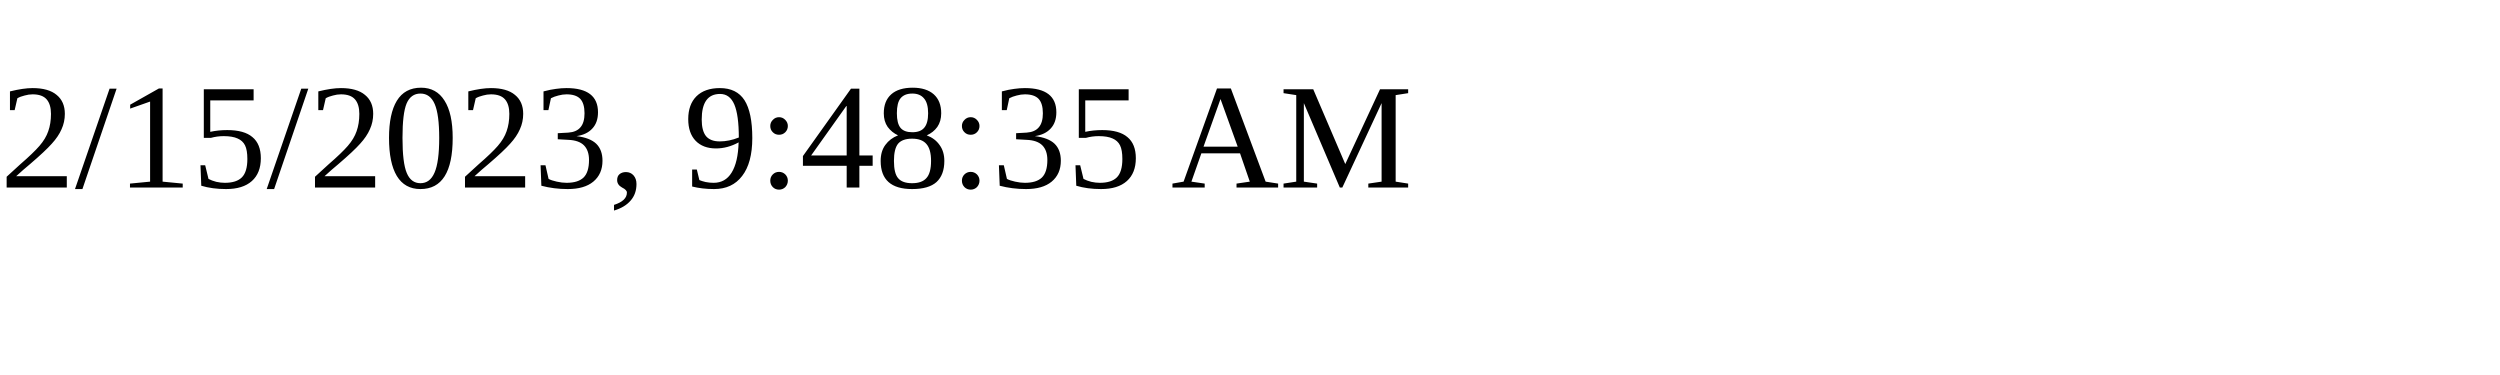
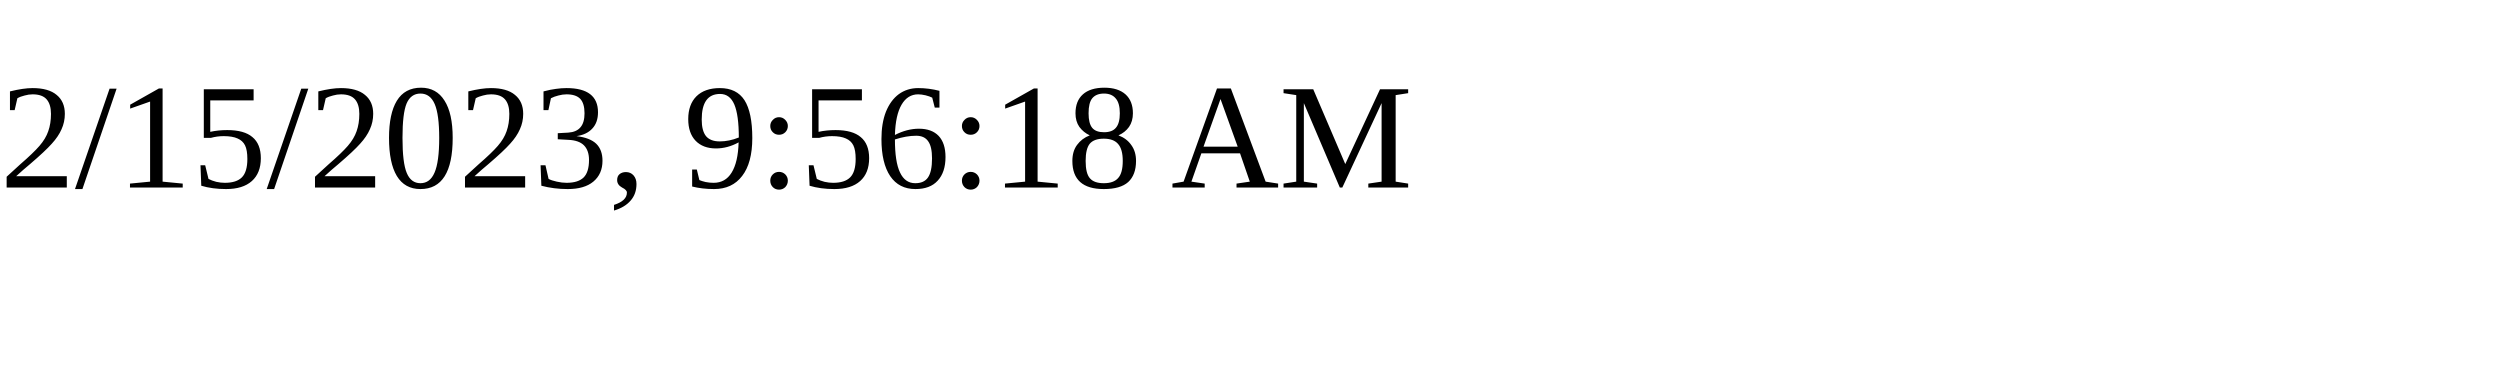
<svg xmlns="http://www.w3.org/2000/svg" height="30" width="200">
-   <text x="0" y="15">2/15/2023, 9:48:35 AM</text>
+   <text x="0" y="15">2/15/2023, 9:56:18 AM</text>
</svg>
